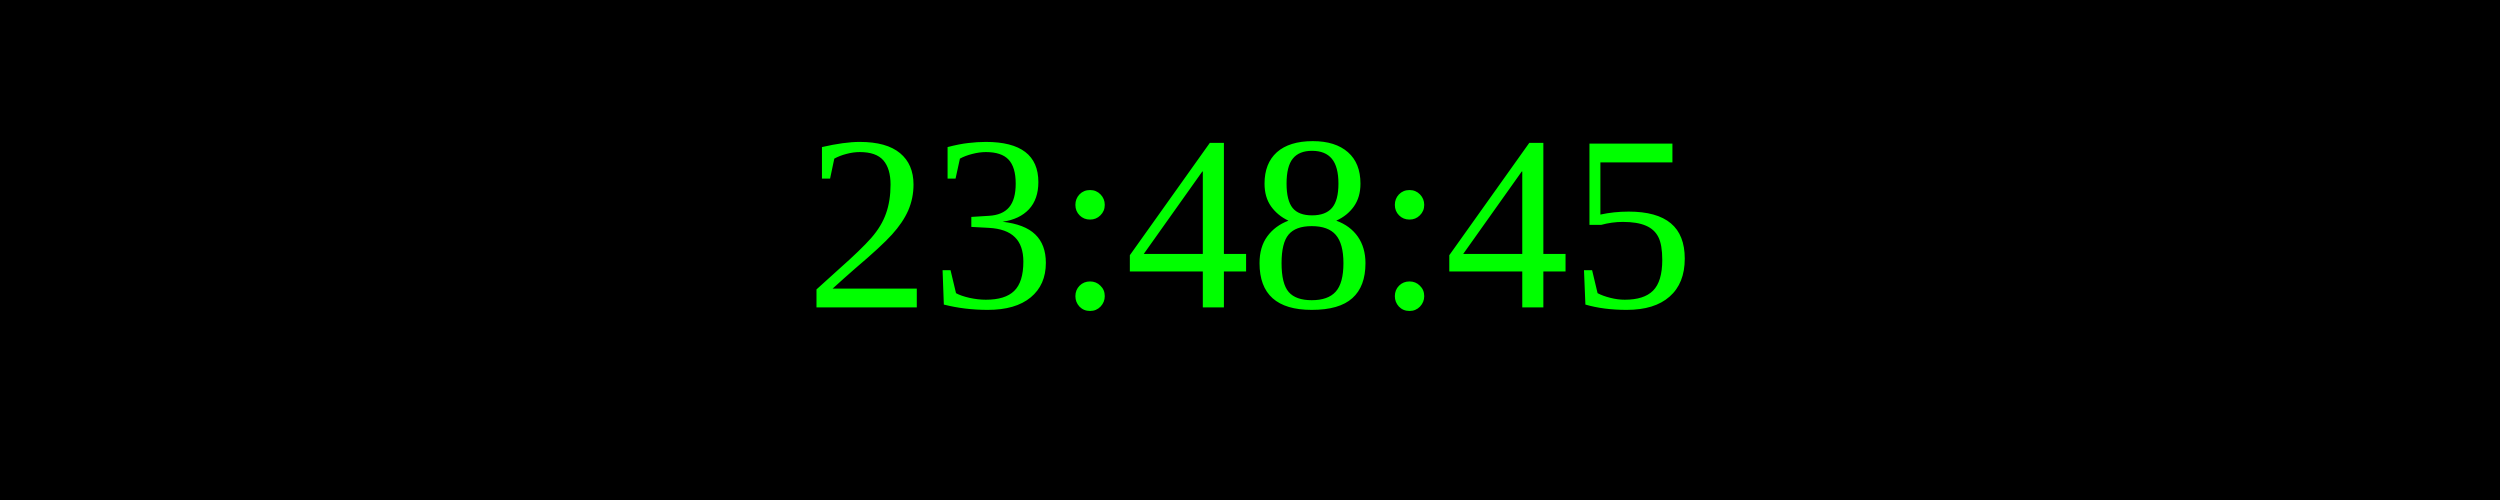
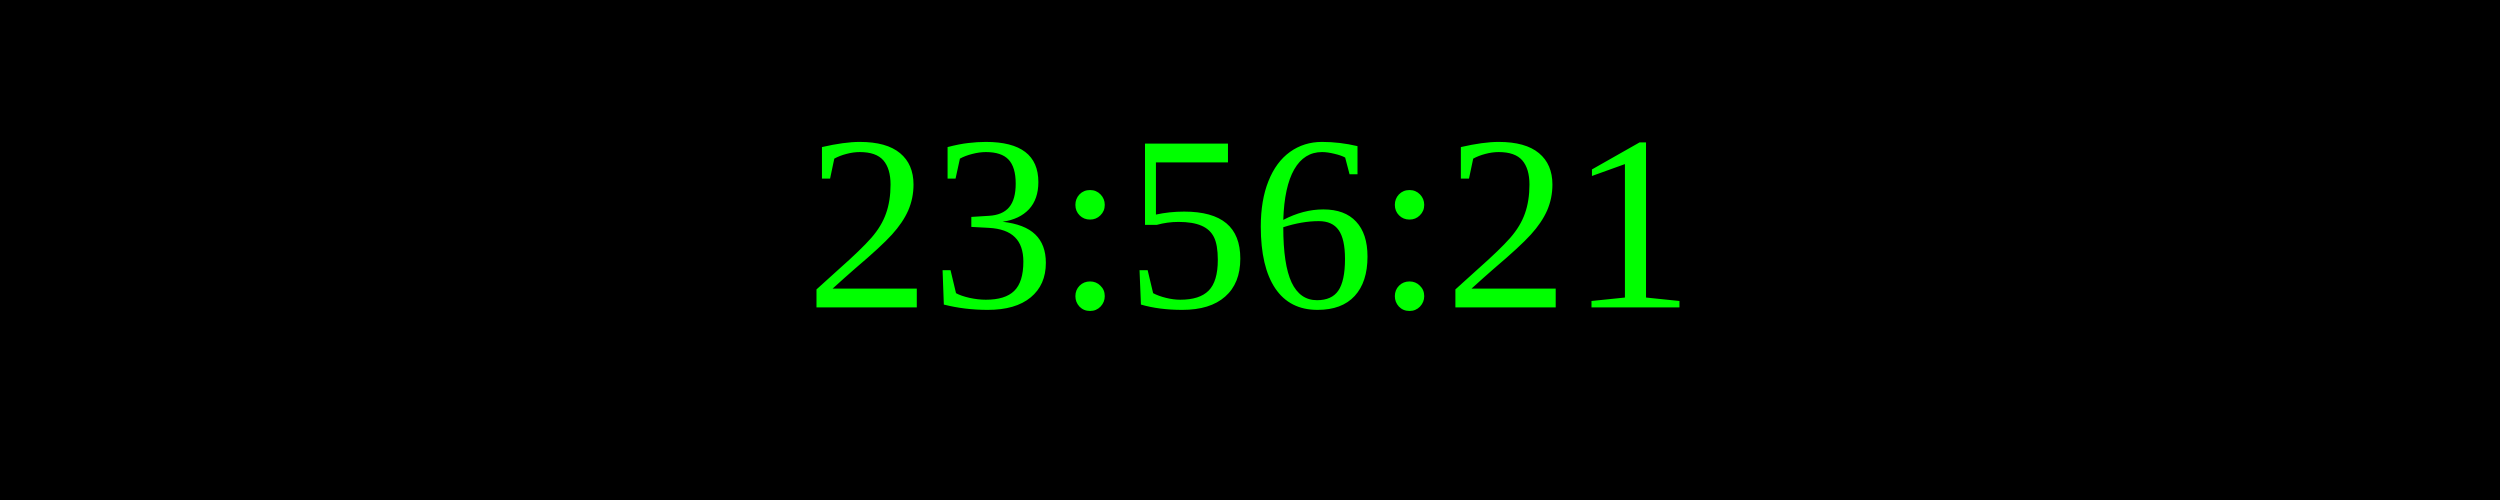
<svg xmlns="http://www.w3.org/2000/svg" width="250" height="50">
  <rect width="100%" height="100%" fill="black" />
  <text x="50%" y="50%" font-size="25" fill="lime" text-anchor="middle" dominant-baseline="middle">
- 23:48:45
+ 23:56:21
</text>
</svg>
